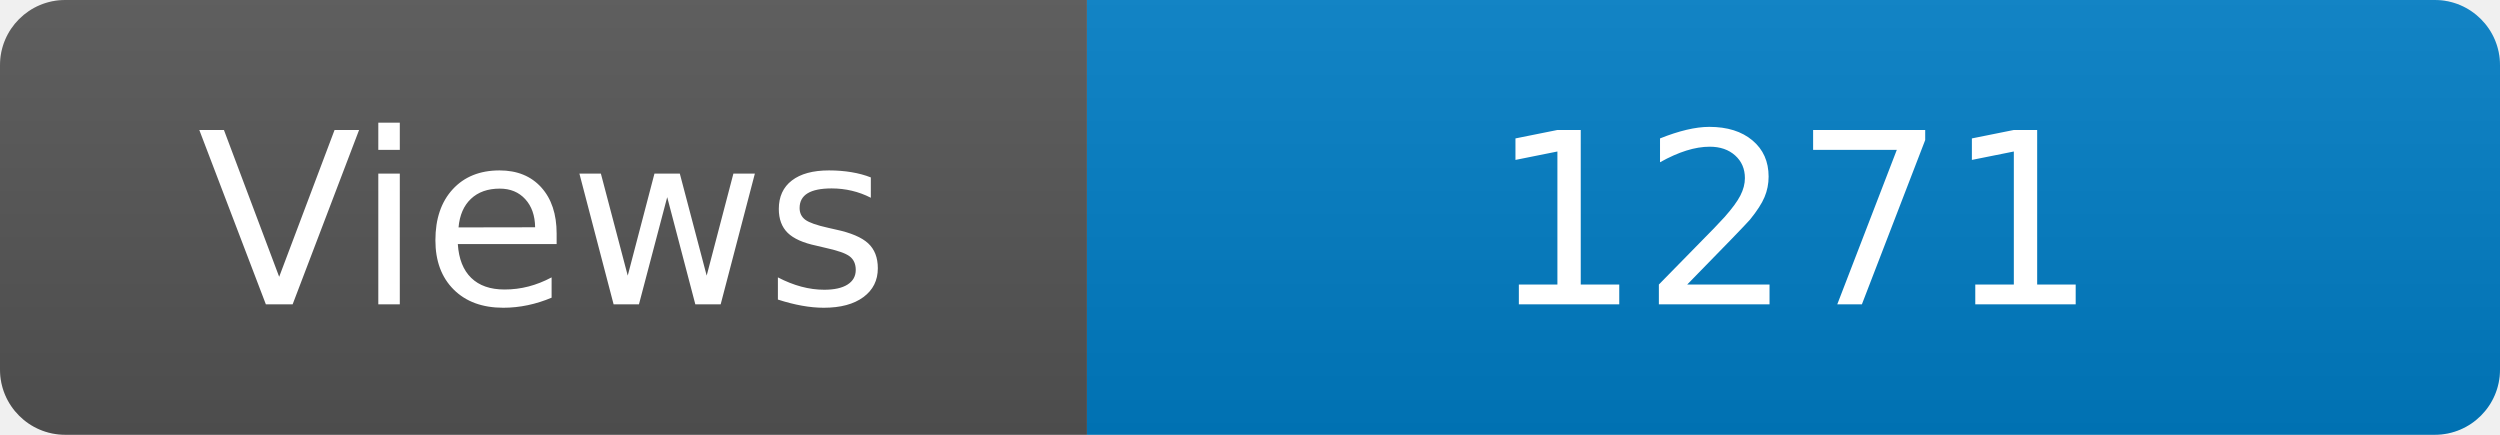
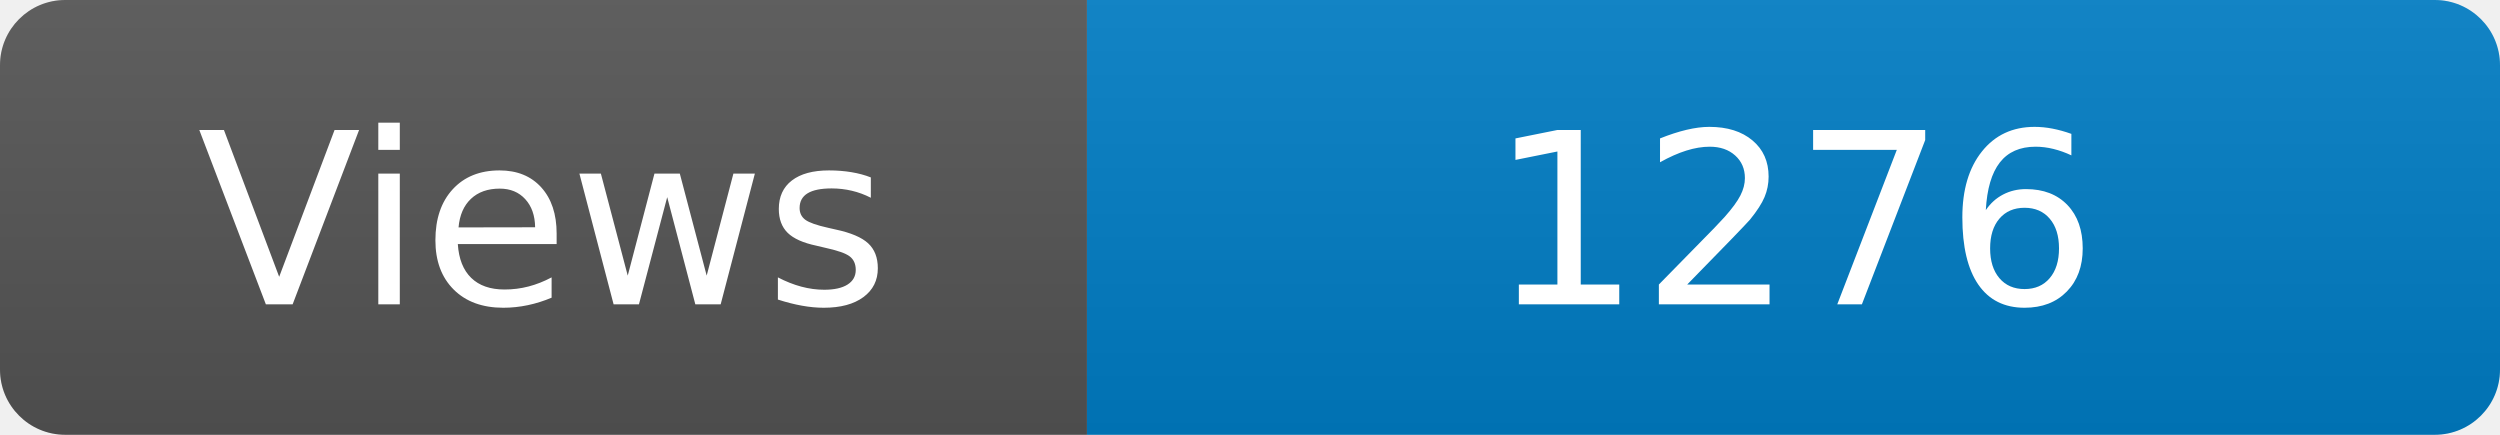
<svg xmlns="http://www.w3.org/2000/svg" width="115" height="20" role="img" aria-label="Maintained?: yes">
  <linearGradient id="s" x2="0" y2="100%">
    <stop offset="0" stop-color="#bbb" stop-opacity=".1" />
    <stop offset="1" stop-opacity=".1" />
  </linearGradient>
  <clipPath id="r">
    <rect width="115" height="20" rx="3" fill="#fff" />
  </clipPath>
  <g clip-path="url(#r)">
    <rect width="50" height="20" fill="#555" />
    <rect x="50" width="160" height="20" fill="#007ec6" />
    <rect width="115" height="20" fill="url(#s)" />
  </g>
  <g fill="#fff" text-anchor="middle" font-family="Verdana,Geneva,DejaVu Sans,sans-serif" font-size="110">
    <text x="250" y="140" transform="scale(.1)" fill="#fff">Views</text>
-     <text x="825" y="140" transform="scale(.1)" fill="#fff">1271</text>
+     <text x="825" y="140" transform="scale(.1)" fill="#fff">1276</text>
  </g>
</svg>
